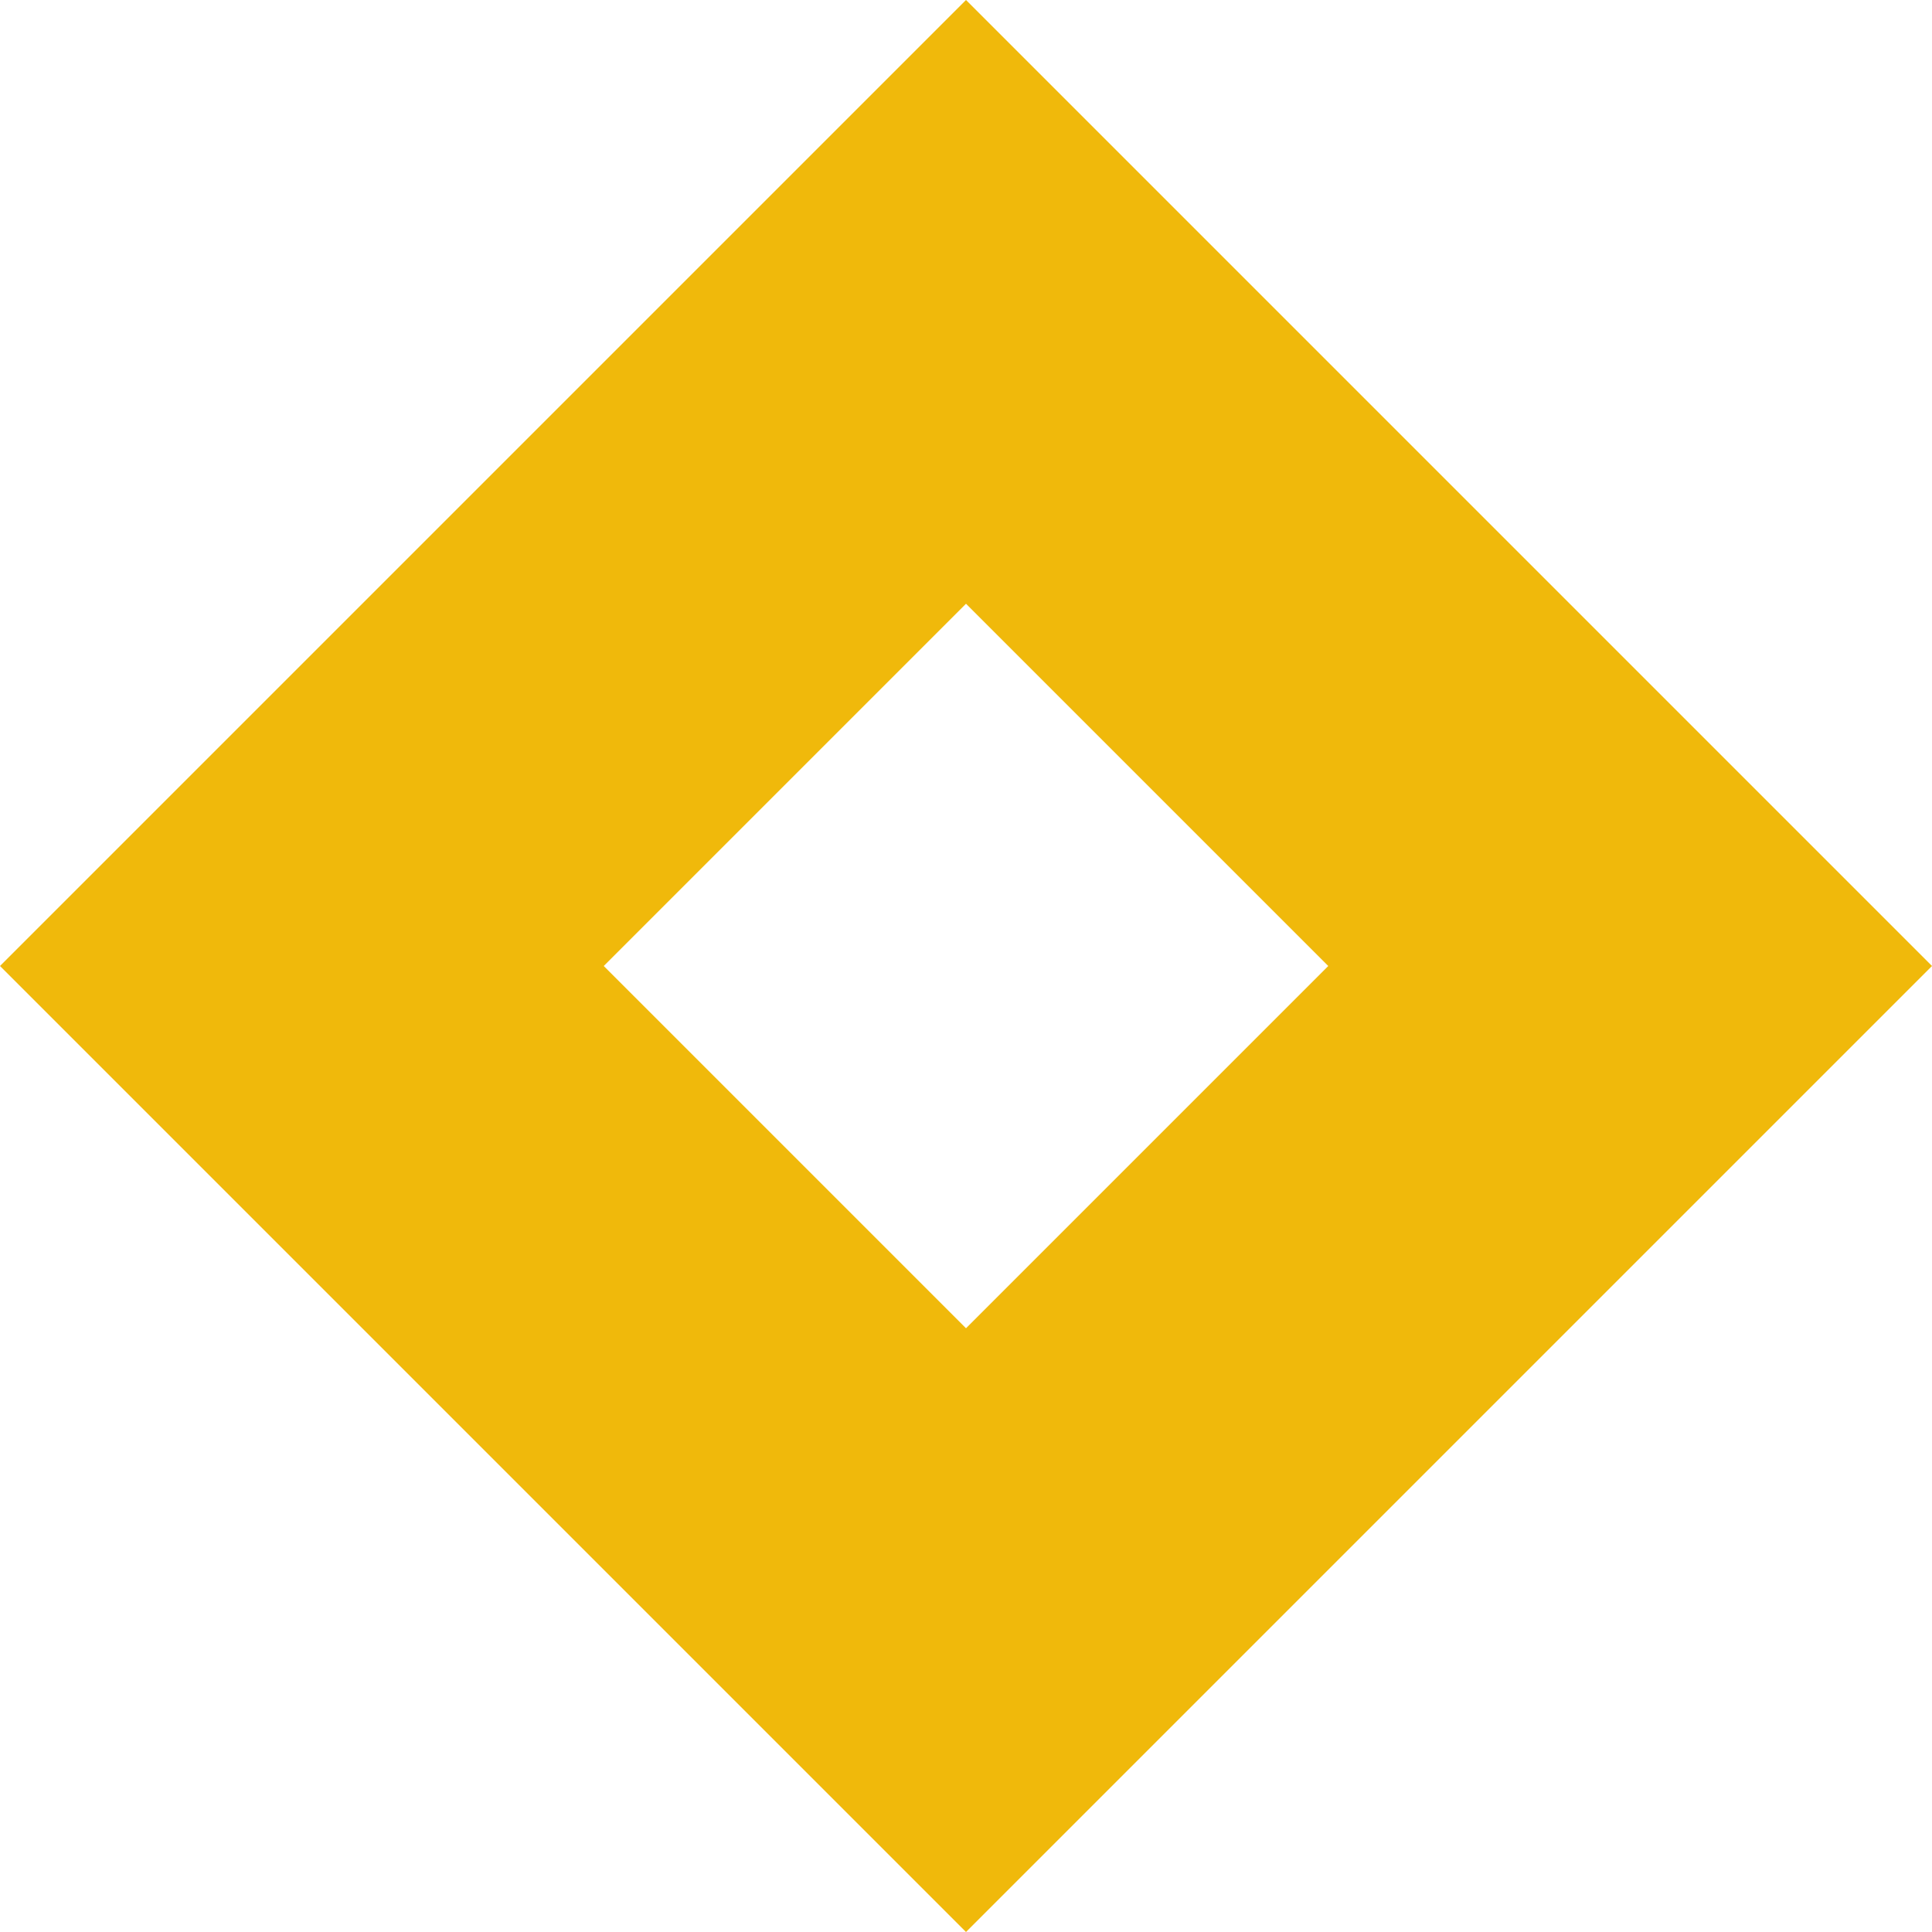
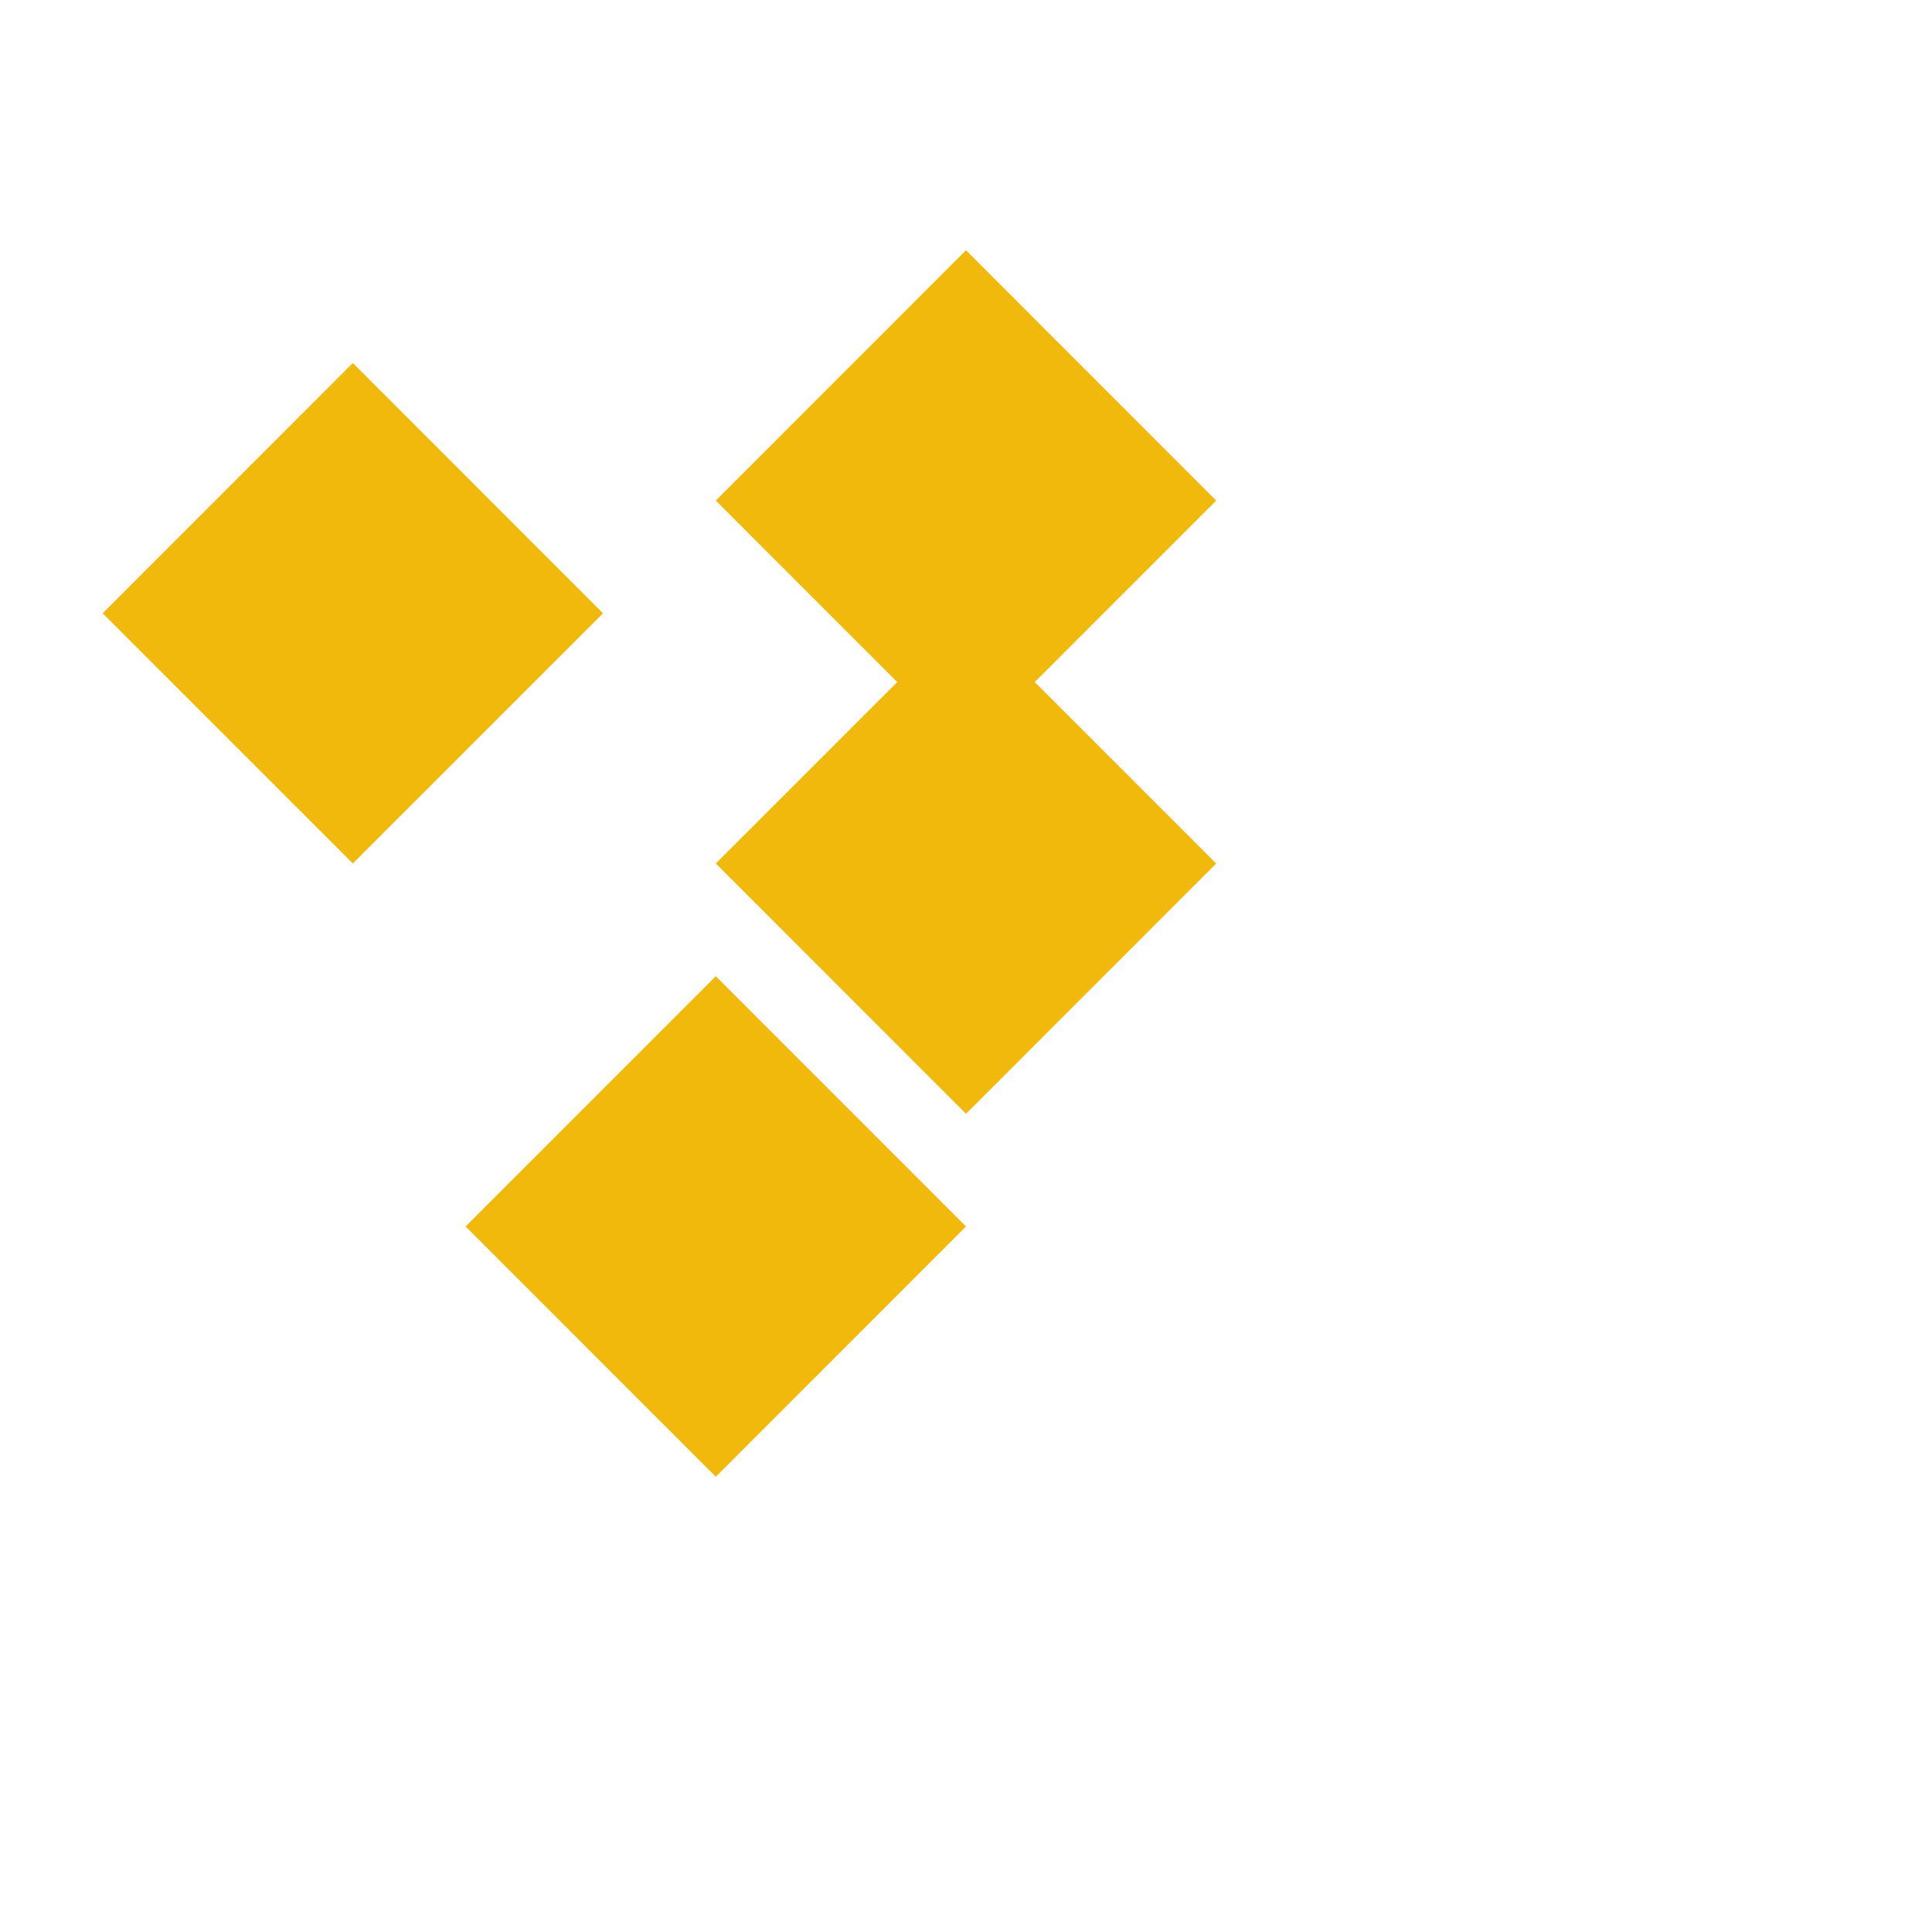
- <svg xmlns="http://www.w3.org/2000/svg" viewBox="0 0 24 24" fill="#F0B90B">
-   <path d="M12 24L0 12L12 0L24 12L12 24ZM12 16.5L16.5 12L12 7.5L7.5 12L12 16.5Z" />
+ <svg xmlns="http://www.w3.org/2000/svg" viewBox="0 0 32 32" fill="#F0B90B">
+   <path d="M16 10.158l-4.144 4.144 4.144 4.146 4.144-4.146-4.144-4.144zm0 10.156l-4.144-4.145-4.144 4.145 4.144 4.146 4.144-4.146zm-10.156-6.012l4.144-4.144-4.144-4.146-4.144 4.146 4.144 4.144zm10.156-10.157l-4.144 4.146 4.144 4.145 4.144-4.145-4.144-4.146z" />
</svg>
